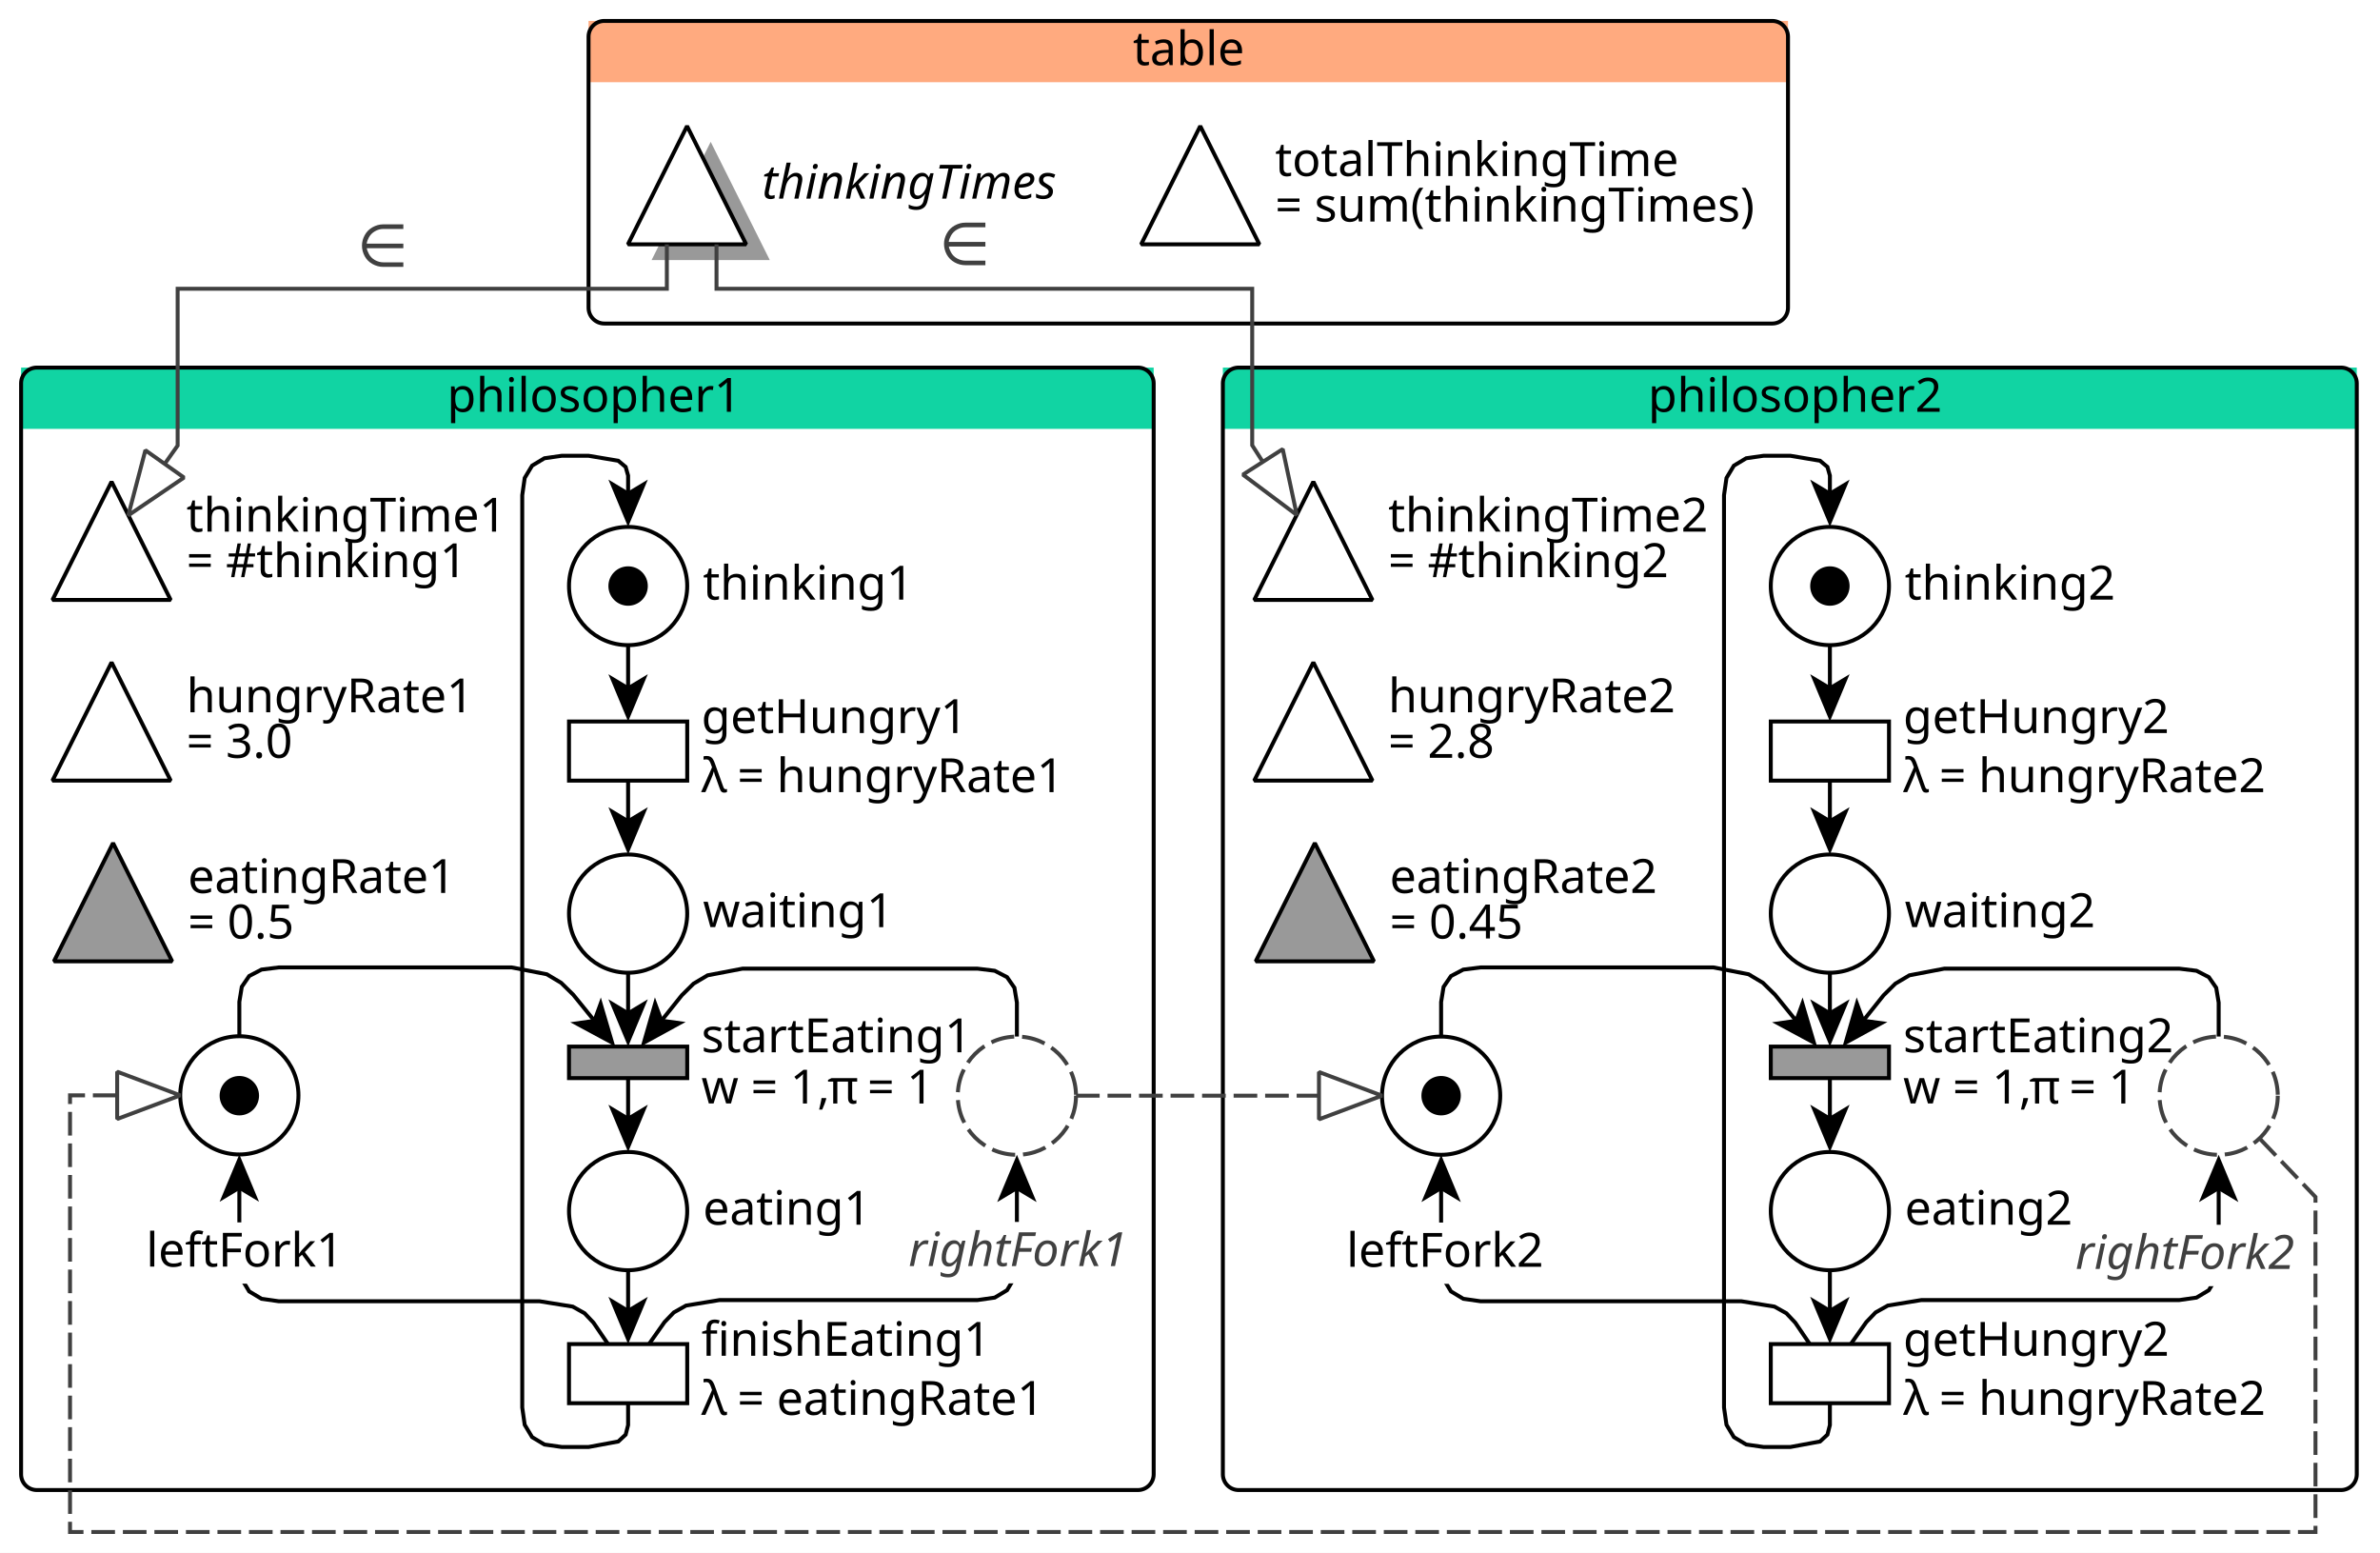
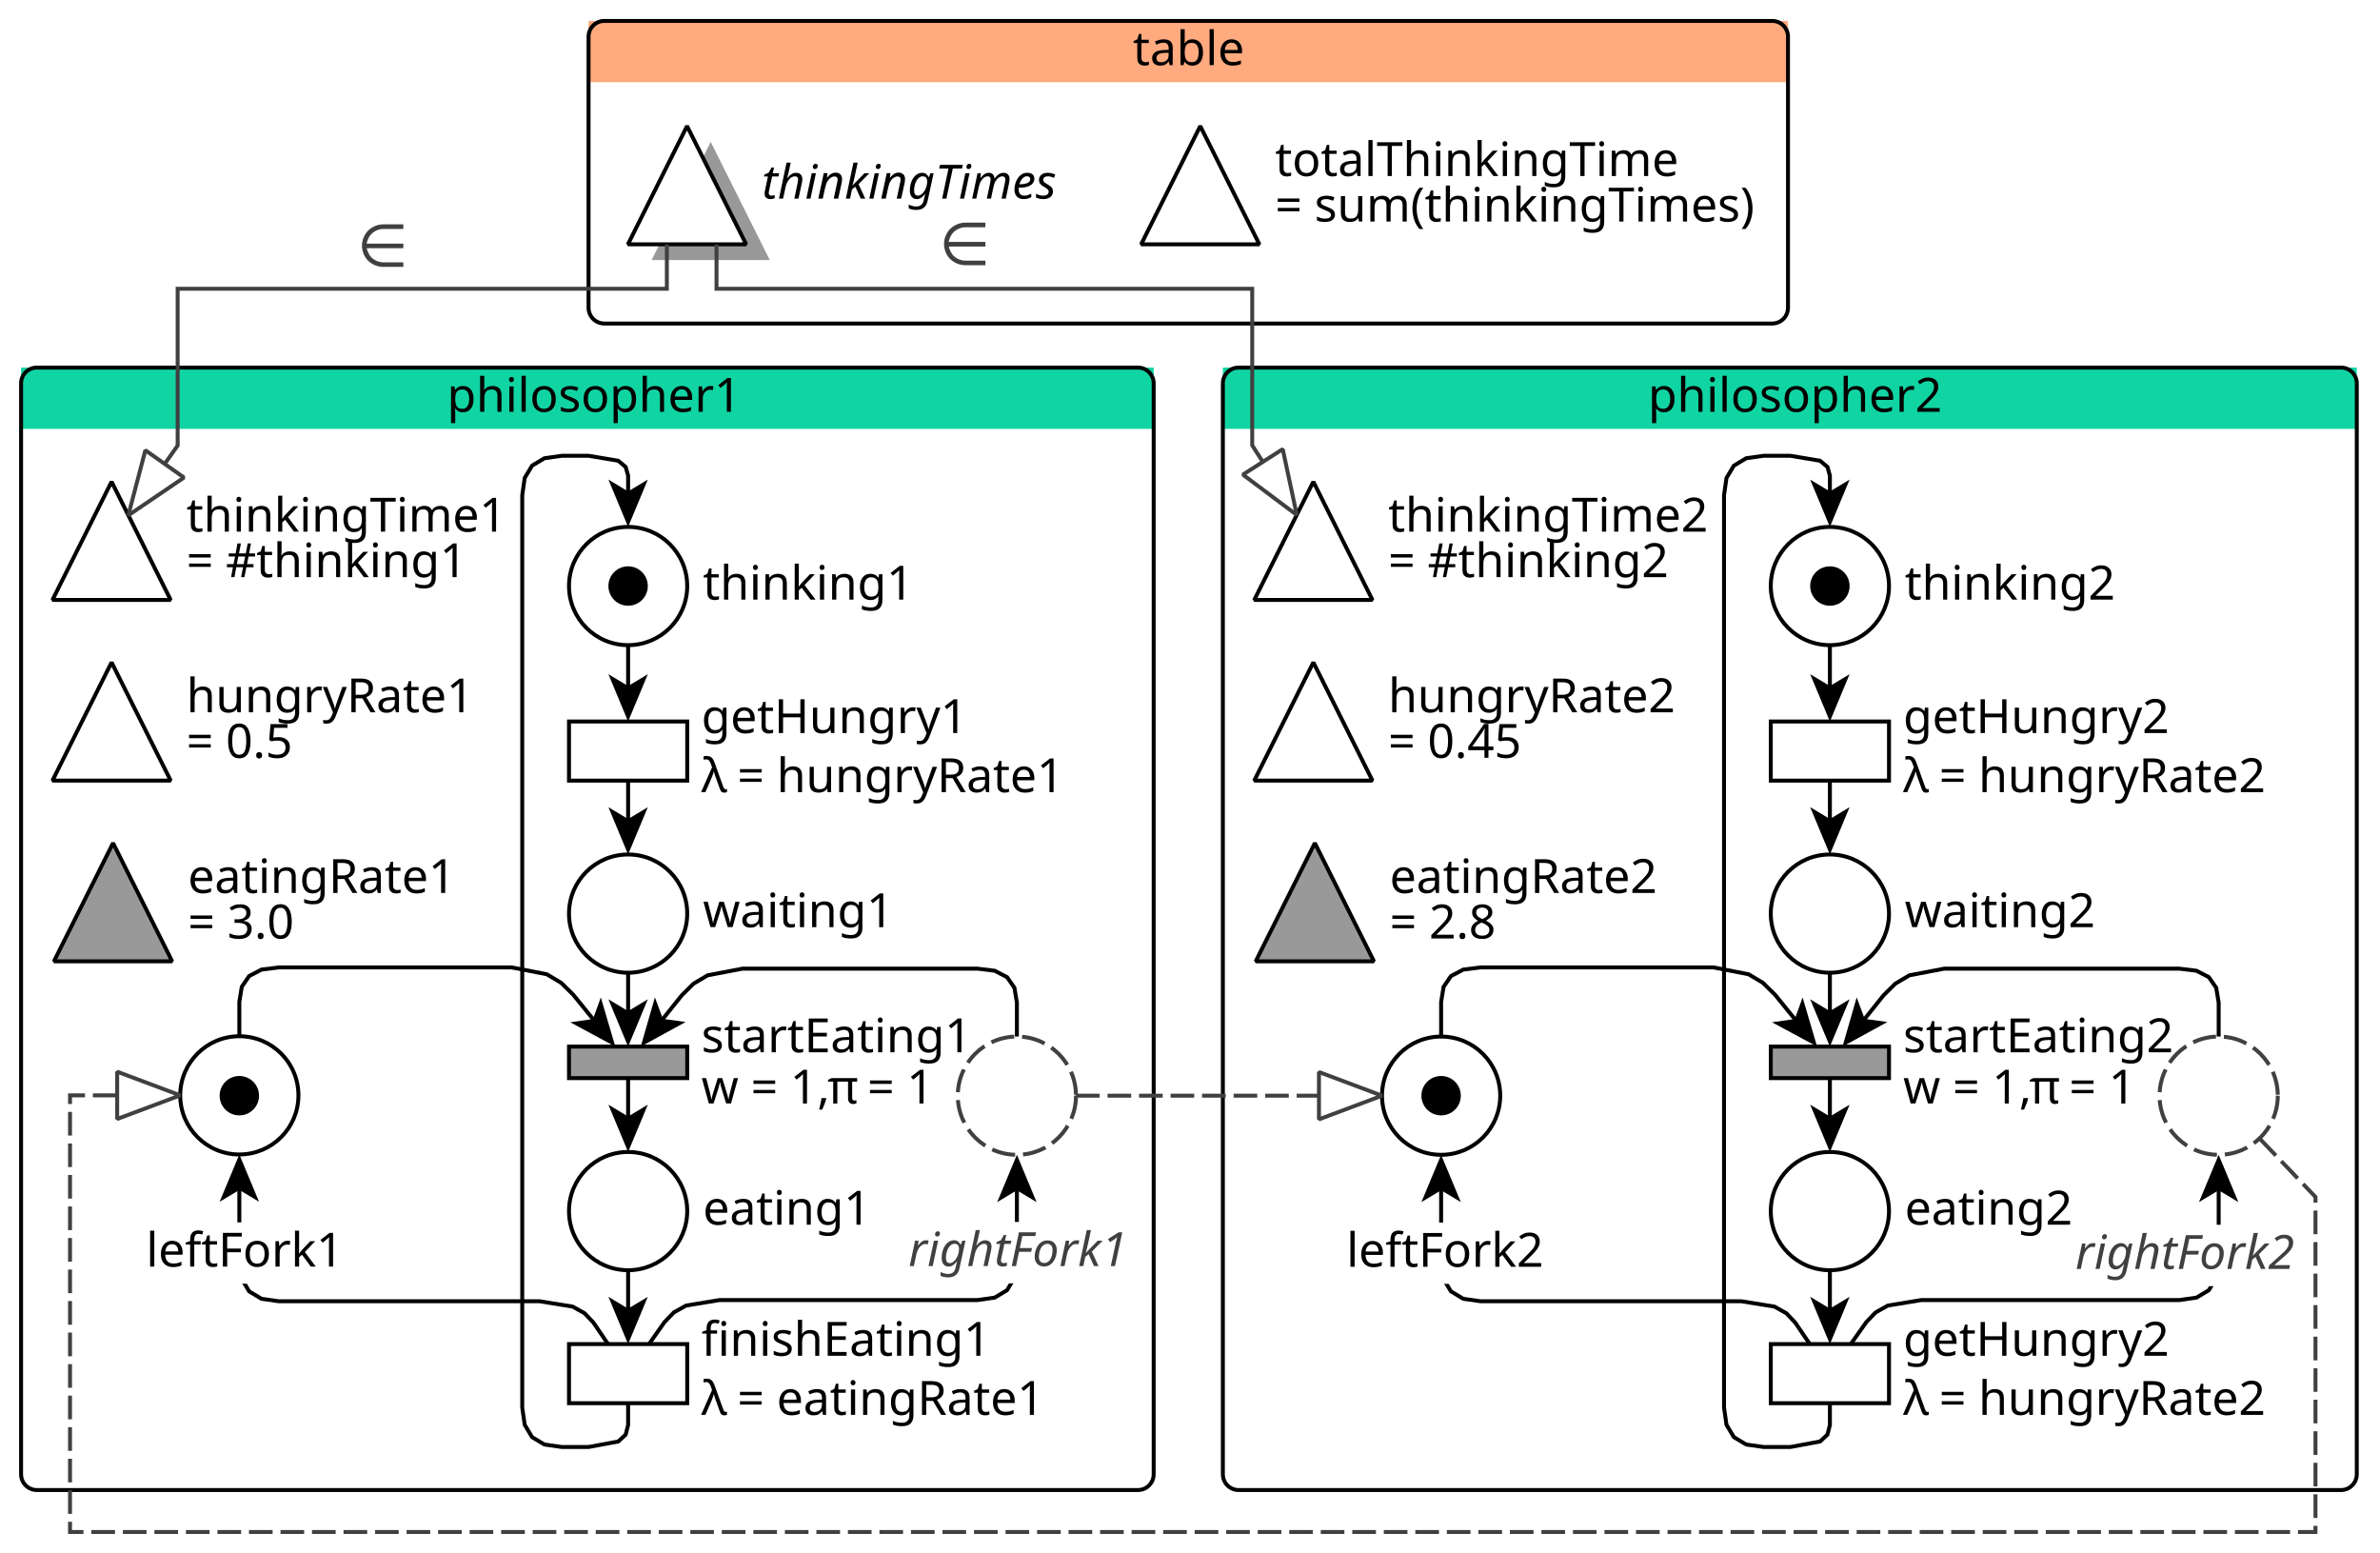
<svg xmlns="http://www.w3.org/2000/svg" fill-opacity="1" color-rendering="auto" color-interpolation="auto" text-rendering="auto" stroke="black" stroke-linecap="square" width="604" stroke-miterlimit="10" shape-rendering="auto" stroke-opacity="1" fill="black" stroke-dasharray="none" font-weight="normal" stroke-width="1" height="394" font-family="'Dialog'" font-style="normal" stroke-linejoin="miter" font-size="12px" stroke-dashoffset="0" image-rendering="auto">
  <defs id="genericDefs" />
  <g>
    <defs id="defs1">
      <clipPath clipPathUnits="userSpaceOnUse" id="clipPath1">
        <path d="M0 0 L604 0 L604 394 L0 394 L0 0 Z" />
      </clipPath>
      <clipPath clipPathUnits="userSpaceOnUse" id="clipPath2">
        <path d="M478 158 L1082 158 L1082 552 L478 552 L478 158 Z" />
      </clipPath>
      <clipPath clipPathUnits="userSpaceOnUse" id="clipPath3">
        <path d="M0 0 L0 28 L92 28 L92 0 Z" />
      </clipPath>
      <clipPath clipPathUnits="userSpaceOnUse" id="clipPath4">
        <path d="M0 0 L0 28 L67 28 L67 0 Z" />
      </clipPath>
      <clipPath clipPathUnits="userSpaceOnUse" id="clipPath5">
        <path d="M0 0 L0 28 L88 28 L88 0 Z" />
      </clipPath>
      <clipPath clipPathUnits="userSpaceOnUse" id="clipPath6">
        <path d="M0 0 L0 28 L93 28 L93 0 Z" />
      </clipPath>
      <clipPath clipPathUnits="userSpaceOnUse" id="clipPath7">
        <path d="M0 0 L0 28 L68 28 L68 0 Z" />
      </clipPath>
      <clipPath clipPathUnits="userSpaceOnUse" id="clipPath8">
        <path d="M472 154 L1076 154 L1076 548 L472 548 L472 154 Z" />
      </clipPath>
    </defs>
    <g fill="white" text-rendering="geometricPrecision" shape-rendering="geometricPrecision" transform="translate(-478,-158)" stroke="white">
      <rect x="478" width="604" height="394" y="158" clip-path="url(#clipPath2)" stroke="none" />
    </g>
    <g fill="white" text-rendering="geometricPrecision" shape-rendering="geometricPrecision" transform="matrix(1,0,0,1,-478,-158)" stroke="white">
      <rect x="483.351" y="251.269" clip-path="url(#clipPath2)" width="287.431" rx="4" ry="4" height="284.806" stroke="none" />
      <rect x="483.351" y="251.269" clip-path="url(#clipPath2)" fill="rgb(17,212,163)" width="287.431" height="15.55" stroke="none" />
    </g>
    <g text-rendering="geometricPrecision" stroke-miterlimit="1.45" shape-rendering="geometricPrecision" font-family="'Fira Sans'" transform="matrix(1,0,0,1,-478,-158)" stroke-linecap="butt">
      <text x="591.452" xml:space="preserve" y="262.486" clip-path="url(#clipPath2)" stroke="none">philosopher1</text>
      <rect x="483.351" y="251.269" clip-path="url(#clipPath2)" fill="none" width="287.431" rx="4" ry="4" height="284.806" />
      <circle fill="none" r="15" clip-path="url(#clipPath2)" cx="637.403" cy="306.696" />
      <text x="656.403" xml:space="preserve" y="310.138" clip-path="url(#clipPath2)" stroke="none">thinking1</text>
      <circle fill="none" r="15" clip-path="url(#clipPath2)" cx="637.403" cy="389.812" />
      <text x="656.403" xml:space="preserve" y="393.255" clip-path="url(#clipPath2)" stroke="none">waiting1</text>
      <circle fill="none" r="15" clip-path="url(#clipPath2)" cx="637.403" cy="465.298" />
      <text x="656.403" xml:space="preserve" y="468.74" clip-path="url(#clipPath2)" stroke="none">eating1</text>
      <rect fill="none" x="622.403" width="30" height="15" y="341.07" clip-path="url(#clipPath2)" />
    </g>
    <g text-rendering="geometricPrecision" stroke-miterlimit="1.45" shape-rendering="geometricPrecision" font-family="'Fira Sans'" transform="matrix(1,0,0,1,-478,-158) translate(656,334)" stroke-linecap="butt">
      <text x="0" xml:space="preserve" y="10" clip-path="url(#clipPath3)" stroke="none">getHungry1</text>
      <text x="60" xml:space="preserve" y="10" clip-path="url(#clipPath3)" stroke="none"> </text>
      <text x="0" xml:space="preserve" y="25" clip-path="url(#clipPath3)" stroke="none">λ</text>
      <text x="6" xml:space="preserve" y="25" clip-path="url(#clipPath3)" stroke="none"> = hungryRate1</text>
      <text x="85" xml:space="preserve" y="25" clip-path="url(#clipPath3)" font-family="monospace" stroke="none"> </text>
    </g>
    <g fill="rgb(153,153,153)" text-rendering="geometricPrecision" shape-rendering="geometricPrecision" transform="matrix(1,0,0,1,-478,-158)" stroke="rgb(153,153,153)">
      <rect x="622.403" width="30" height="8" y="423.555" clip-path="url(#clipPath2)" stroke="none" />
    </g>
    <g text-rendering="geometricPrecision" stroke-miterlimit="1.45" shape-rendering="geometricPrecision" transform="matrix(1,0,0,1,-478,-158)" stroke-linecap="butt">
      <rect fill="none" x="622.403" width="30" height="8" y="423.555" clip-path="url(#clipPath2)" />
    </g>
    <g text-rendering="geometricPrecision" stroke-miterlimit="1.45" shape-rendering="geometricPrecision" font-family="'Fira Sans'" transform="matrix(1,0,0,1,-478,-158) translate(656,413)" stroke-linecap="butt">
      <text x="0" xml:space="preserve" y="12" clip-path="url(#clipPath4)" stroke="none">startEating1</text>
      <text x="60" xml:space="preserve" y="12" clip-path="url(#clipPath4)" font-family="monospace" stroke="none"> </text>
      <text x="67" xml:space="preserve" y="12" clip-path="url(#clipPath4)" stroke="none"> </text>
      <text x="0" xml:space="preserve" y="25" clip-path="url(#clipPath4)" stroke="none">w = 1, </text>
      <text x="32" xml:space="preserve" y="25" clip-path="url(#clipPath4)" stroke="none">π</text>
      <text x="39" xml:space="preserve" y="25" clip-path="url(#clipPath4)" stroke="none"> = 1</text>
    </g>
    <g text-rendering="geometricPrecision" stroke-miterlimit="1.45" shape-rendering="geometricPrecision" transform="matrix(1,0,0,1,-478,-158)" stroke-linecap="butt">
      <rect fill="none" x="622.403" width="30" height="15" y="499.041" clip-path="url(#clipPath2)" />
    </g>
    <g text-rendering="geometricPrecision" stroke-miterlimit="1.45" shape-rendering="geometricPrecision" font-family="'Fira Sans'" transform="matrix(1,0,0,1,-478,-158) translate(656,492)" stroke-linecap="butt">
      <text x="0" xml:space="preserve" y="10" clip-path="url(#clipPath5)" stroke="none">finishEating1</text>
      <text x="66" xml:space="preserve" y="10" clip-path="url(#clipPath5)" stroke="none"> </text>
      <text x="0" xml:space="preserve" y="25" clip-path="url(#clipPath5)" stroke="none">λ</text>
      <text x="6" xml:space="preserve" y="25" clip-path="url(#clipPath5)" stroke="none"> = eatingRate1</text>
      <text x="81" xml:space="preserve" y="25" clip-path="url(#clipPath5)" font-family="monospace" stroke="none"> </text>
    </g>
    <g stroke-linecap="butt" transform="matrix(1,0,0,1,-478,-158)" fill="rgb(64,64,64)" text-rendering="geometricPrecision" shape-rendering="geometricPrecision" stroke-dasharray="6,2" stroke="rgb(64,64,64)" stroke-miterlimit="1.45">
      <circle fill="none" r="15" clip-path="url(#clipPath2)" cx="736.068" cy="436.013" />
      <circle clip-path="url(#clipPath2)" fill="none" r="15" stroke-dasharray="none" cx="538.738" cy="435.928" stroke="black" />
      <path fill="none" stroke-dasharray="none" d="M506.314 280.227 L521.314 310.227 L491.314 310.227 Z" clip-path="url(#clipPath2)" fill-rule="evenodd" stroke="black" />
    </g>
    <g text-rendering="geometricPrecision" stroke-miterlimit="1.45" shape-rendering="geometricPrecision" font-family="'Fira Sans'" transform="matrix(1,0,0,1,-478,-158)" stroke-linecap="butt">
      <text x="525.314" xml:space="preserve" y="292.894" clip-path="url(#clipPath2)" stroke="none">thinkingTime1</text>
      <text x="525.314" xml:space="preserve" y="304.444" clip-path="url(#clipPath2)" stroke="none">= #thinking1</text>
      <path fill="none" d="M506.314 326.07 L521.314 356.07 L491.314 356.07 Z" clip-path="url(#clipPath2)" fill-rule="evenodd" />
      <text x="525.314" xml:space="preserve" y="338.737" clip-path="url(#clipPath2)" stroke="none">hungryRate1</text>
-       <text x="525.314" xml:space="preserve" y="350.286" clip-path="url(#clipPath2)" stroke="none">= 3.0</text>
+       <text x="525.314" xml:space="preserve" y="350.286" clip-path="url(#clipPath2)" stroke="none">= 0.5</text>
    </g>
    <g fill="rgb(153,153,153)" text-rendering="geometricPrecision" shape-rendering="geometricPrecision" transform="matrix(1,0,0,1,-478,-158)" stroke="rgb(153,153,153)">
      <path d="M506.69 371.912 L521.69 401.912 L491.69 401.912 Z" fill-rule="evenodd" clip-path="url(#clipPath2)" stroke="none" />
    </g>
    <g text-rendering="geometricPrecision" stroke-miterlimit="1.45" shape-rendering="geometricPrecision" transform="matrix(1,0,0,1,-478,-158)" stroke-linecap="butt">
      <path fill="none" d="M506.69 371.912 L521.69 401.912 L491.69 401.912 Z" fill-rule="evenodd" clip-path="url(#clipPath2)" />
      <text x="525.69" xml:space="preserve" y="384.579" clip-path="url(#clipPath2)" font-family="'Fira Sans'" stroke="none">eatingRate1</text>
-       <text x="525.69" xml:space="preserve" y="396.129" clip-path="url(#clipPath2)" font-family="'Fira Sans'" stroke="none">= 0.5</text>
+       <text x="525.69" xml:space="preserve" y="396.129" clip-path="url(#clipPath2)" font-family="'Fira Sans'" stroke="none">= 3.0</text>
      <circle stroke-linecap="square" clip-path="url(#clipPath2)" r="5" cx="637.403" cy="306.696" stroke="none" stroke-miterlimit="10" />
      <circle stroke-linecap="square" clip-path="url(#clipPath2)" r="5" cx="538.738" cy="436.013" stroke="none" stroke-miterlimit="10" />
      <path fill="none" d="M637.403 321.696 L637.403 333.07" clip-path="url(#clipPath2)" />
      <path d="M637.403 341.07 L642.403 329.07 L637.403 332.07 L632.403 329.07 Z" clip-path="url(#clipPath2)" stroke="none" />
      <path fill="none" d="M637.403 356.07 L637.403 366.812" clip-path="url(#clipPath2)" />
      <path d="M637.403 374.812 L642.403 362.812 L637.403 365.812 L632.403 362.812 Z" clip-path="url(#clipPath2)" stroke="none" />
      <path fill="none" d="M637.403 404.812 L637.403 415.555" clip-path="url(#clipPath2)" />
      <path d="M637.403 423.555 L642.403 411.555 L637.403 414.555 L632.403 411.555 Z" clip-path="url(#clipPath2)" stroke="none" />
      <path fill="none" d="M637.403 431.555 L637.403 442.298" clip-path="url(#clipPath2)" />
      <path d="M637.403 450.298 L642.403 438.298 L637.403 441.298 L632.403 438.298 Z" clip-path="url(#clipPath2)" stroke="none" />
      <path fill="none" d="M637.403 480.298 L637.403 491.041" clip-path="url(#clipPath2)" />
      <path d="M637.403 499.041 L642.403 487.041 L637.403 490.041 L632.403 487.041 Z" clip-path="url(#clipPath2)" stroke="none" />
      <path fill="none" d="M637.403 514.041 L637.403 519.593 L636.778 522.022 L634.903 523.758 L627.403 525.146 L620.536 525.146 L616.161 524.521 L613.036 522.646 L611.161 519.521 L610.536 515.146 L610.536 283.651 L611.161 279.276 L613.036 276.151 L616.161 274.276 L620.536 273.651 L627.403 273.651 L634.903 274.907 L636.778 276.476 L637.403 278.674 L637.403 283.696" clip-path="url(#clipPath2)" />
      <path d="M637.403 291.696 L642.403 279.696 L637.403 282.696 L632.403 279.696 Z" clip-path="url(#clipPath2)" stroke="none" />
      <path fill="none" d="M642.703 499.041 L646.649 493.456 L649 491.013 L652.109 489.268 L660.595 487.872 L726.068 487.872 L730.443 487.247 L733.568 485.372 L735.443 482.247 L736.068 477.872 L736.068 459.012" clip-path="url(#clipPath2)" />
      <path d="M736.068 451.012 L731.068 463.012 L736.068 460.012 L741.068 463.012 Z" clip-path="url(#clipPath2)" stroke="none" />
      <rect x="706.531" y="468.046" clip-path="url(#clipPath2)" fill="white" width="59.074" height="15.586" stroke="none" />
    </g>
    <g stroke-linecap="butt" transform="matrix(1,0,0,1,-478,-158)" fill="rgb(64,64,64)" text-rendering="geometricPrecision" font-family="'Fira Sans'" shape-rendering="geometricPrecision" font-style="italic" stroke="rgb(64,64,64)" stroke-miterlimit="1.45">
      <text x="708.531" xml:space="preserve" y="479.245" clip-path="url(#clipPath2)" stroke="none">rightFork1</text>
    </g>
    <g text-rendering="geometricPrecision" stroke-miterlimit="1.45" shape-rendering="geometricPrecision" transform="matrix(1,0,0,1,-478,-158)" stroke-linecap="butt">
      <path fill="none" d="M736.068 421.012 L736.068 412.396 L735.443 408.626 L733.568 405.933 L730.443 404.317 L726.068 403.779 L666.438 403.779 L657.584 405.47 L654.017 407.584 L651.022 410.544 L645.605 417.31" clip-path="url(#clipPath2)" />
      <path d="M640.606 423.555 L652.009 417.312 L646.23 416.529 L644.202 411.063 Z" clip-path="url(#clipPath2)" stroke="none" />
      <path fill="none" d="M632.306 499.041 L628.612 493.606 L626.371 491.229 L623.342 489.531 L614.919 488.172 L548.738 488.172 L544.363 487.547 L541.238 485.672 L539.363 482.547 L538.738 478.172 L538.738 458.928" clip-path="url(#clipPath2)" />
      <path d="M538.738 450.928 L533.738 462.928 L538.738 459.928 L543.738 462.928 Z" clip-path="url(#clipPath2)" stroke="none" />
      <rect x="513.081" y="468.162" clip-path="url(#clipPath2)" fill="white" width="51.314" height="15.55" stroke="none" />
      <text x="515.081" xml:space="preserve" y="479.379" clip-path="url(#clipPath2)" font-family="'Fira Sans'" stroke="none">leftFork1</text>
      <path fill="none" d="M538.738 420.928 L538.738 412.199 L539.363 408.38 L541.238 405.652 L544.363 404.016 L548.738 403.47 L607.862 403.47 L616.769 405.204 L620.403 407.372 L623.49 410.406 L629.117 417.343" clip-path="url(#clipPath2)" />
      <path d="M634.158 423.555 L630.48 411.086 L628.487 416.566 L622.715 417.387 Z" clip-path="url(#clipPath2)" stroke="none" />
    </g>
    <g fill="white" text-rendering="geometricPrecision" shape-rendering="geometricPrecision" transform="matrix(1,0,0,1,-478,-158)" stroke="white">
      <rect x="788.341" y="251.269" clip-path="url(#clipPath2)" width="287.766" rx="4" ry="4" height="284.806" stroke="none" />
      <rect x="788.341" y="251.269" clip-path="url(#clipPath2)" fill="rgb(17,212,163)" width="287.766" height="15.55" stroke="none" />
    </g>
    <g text-rendering="geometricPrecision" stroke-miterlimit="1.45" shape-rendering="geometricPrecision" font-family="'Fira Sans'" transform="matrix(1,0,0,1,-478,-158)" stroke-linecap="butt">
      <text x="896.238" xml:space="preserve" y="262.486" clip-path="url(#clipPath2)" stroke="none">philosopher2</text>
      <rect x="788.341" y="251.269" clip-path="url(#clipPath2)" fill="none" width="287.766" rx="4" ry="4" height="284.806" />
      <circle fill="none" r="15" clip-path="url(#clipPath2)" cx="942.393" cy="306.696" />
      <text x="961.393" xml:space="preserve" y="310.138" clip-path="url(#clipPath2)" stroke="none">thinking2</text>
      <circle fill="none" r="15" clip-path="url(#clipPath2)" cx="942.393" cy="389.812" />
      <text x="961.393" xml:space="preserve" y="393.255" clip-path="url(#clipPath2)" stroke="none">waiting2</text>
      <circle fill="none" r="15" clip-path="url(#clipPath2)" cx="942.393" cy="465.298" />
      <text x="961.393" xml:space="preserve" y="468.74" clip-path="url(#clipPath2)" stroke="none">eating2</text>
      <rect fill="none" x="927.393" width="30" height="15" y="341.07" clip-path="url(#clipPath2)" />
    </g>
    <g text-rendering="geometricPrecision" stroke-miterlimit="1.45" shape-rendering="geometricPrecision" font-family="'Fira Sans'" transform="matrix(1,0,0,1,-478,-158) translate(961,334)" stroke-linecap="butt">
      <text x="0" xml:space="preserve" y="10" clip-path="url(#clipPath6)" stroke="none">getHungry2</text>
      <text x="61" xml:space="preserve" y="10" clip-path="url(#clipPath6)" stroke="none"> </text>
      <text x="0" xml:space="preserve" y="25" clip-path="url(#clipPath6)" stroke="none">λ</text>
      <text x="6" xml:space="preserve" y="25" clip-path="url(#clipPath6)" stroke="none"> = hungryRate2</text>
      <text x="86" xml:space="preserve" y="25" clip-path="url(#clipPath6)" font-family="monospace" stroke="none"> </text>
    </g>
    <g fill="rgb(153,153,153)" text-rendering="geometricPrecision" shape-rendering="geometricPrecision" transform="matrix(1,0,0,1,-478,-158)" stroke="rgb(153,153,153)">
      <rect x="927.393" width="30" height="8" y="423.555" clip-path="url(#clipPath2)" stroke="none" />
    </g>
    <g text-rendering="geometricPrecision" stroke-miterlimit="1.45" shape-rendering="geometricPrecision" transform="matrix(1,0,0,1,-478,-158)" stroke-linecap="butt">
      <rect fill="none" x="927.393" width="30" height="8" y="423.555" clip-path="url(#clipPath2)" />
    </g>
    <g text-rendering="geometricPrecision" stroke-miterlimit="1.45" shape-rendering="geometricPrecision" font-family="'Fira Sans'" transform="matrix(1,0,0,1,-478,-158) translate(961,413)" stroke-linecap="butt">
      <text x="0" xml:space="preserve" y="12" clip-path="url(#clipPath7)" stroke="none">startEating2</text>
      <text x="61" xml:space="preserve" y="12" clip-path="url(#clipPath7)" font-family="monospace" stroke="none"> </text>
      <text x="68" xml:space="preserve" y="12" clip-path="url(#clipPath7)" stroke="none"> </text>
      <text x="0" xml:space="preserve" y="25" clip-path="url(#clipPath7)" stroke="none">w = 1, </text>
      <text x="32" xml:space="preserve" y="25" clip-path="url(#clipPath7)" stroke="none">π</text>
      <text x="39" xml:space="preserve" y="25" clip-path="url(#clipPath7)" stroke="none"> = 1</text>
    </g>
    <g text-rendering="geometricPrecision" stroke-miterlimit="1.45" shape-rendering="geometricPrecision" transform="matrix(1,0,0,1,-478,-158)" stroke-linecap="butt">
      <rect fill="none" x="927.393" width="30" height="15" y="499.041" clip-path="url(#clipPath2)" />
    </g>
    <g text-rendering="geometricPrecision" stroke-miterlimit="1.45" shape-rendering="geometricPrecision" font-family="'Fira Sans'" transform="matrix(1,0,0,1,-478,-158) translate(961,492)" stroke-linecap="butt">
      <text x="0" xml:space="preserve" y="10" clip-path="url(#clipPath6)" stroke="none">getHungry2</text>
      <text x="61" xml:space="preserve" y="10" clip-path="url(#clipPath6)" stroke="none"> </text>
      <text x="0" xml:space="preserve" y="25" clip-path="url(#clipPath6)" stroke="none">λ</text>
      <text x="6" xml:space="preserve" y="25" clip-path="url(#clipPath6)" stroke="none"> = hungryRate2</text>
      <text x="86" xml:space="preserve" y="25" clip-path="url(#clipPath6)" font-family="monospace" stroke="none"> </text>
    </g>
    <g stroke-linecap="butt" transform="matrix(1,0,0,1,-478,-158)" fill="rgb(64,64,64)" text-rendering="geometricPrecision" shape-rendering="geometricPrecision" stroke-dasharray="6,2" stroke="rgb(64,64,64)" stroke-miterlimit="1.45">
      <circle fill="none" r="15" clip-path="url(#clipPath2)" cx="1041.058" cy="436.013" />
      <circle clip-path="url(#clipPath2)" fill="none" r="15" stroke-dasharray="none" cx="843.729" cy="436.013" stroke="black" />
      <path fill="none" stroke-dasharray="none" d="M811.304 280.227 L826.304 310.227 L796.304 310.227 Z" clip-path="url(#clipPath2)" fill-rule="evenodd" stroke="black" />
    </g>
    <g text-rendering="geometricPrecision" stroke-miterlimit="1.45" shape-rendering="geometricPrecision" font-family="'Fira Sans'" transform="matrix(1,0,0,1,-478,-158)" stroke-linecap="butt">
      <text x="830.304" xml:space="preserve" y="292.894" clip-path="url(#clipPath2)" stroke="none">thinkingTime2</text>
      <text x="830.304" xml:space="preserve" y="304.444" clip-path="url(#clipPath2)" stroke="none">= #thinking2</text>
      <path fill="none" d="M811.304 326.07 L826.304 356.07 L796.304 356.07 Z" clip-path="url(#clipPath2)" fill-rule="evenodd" />
      <text x="830.304" xml:space="preserve" y="338.737" clip-path="url(#clipPath2)" stroke="none">hungryRate2</text>
-       <text x="830.304" xml:space="preserve" y="350.286" clip-path="url(#clipPath2)" stroke="none">= 2.8</text>
+       <text x="830.304" xml:space="preserve" y="350.286" clip-path="url(#clipPath2)" stroke="none">= 0.45</text>
    </g>
    <g fill="rgb(153,153,153)" text-rendering="geometricPrecision" shape-rendering="geometricPrecision" transform="matrix(1,0,0,1,-478,-158)" stroke="rgb(153,153,153)">
      <path d="M811.681 371.912 L826.681 401.912 L796.681 401.912 Z" fill-rule="evenodd" clip-path="url(#clipPath2)" stroke="none" />
    </g>
    <g text-rendering="geometricPrecision" stroke-miterlimit="1.45" shape-rendering="geometricPrecision" transform="matrix(1,0,0,1,-478,-158)" stroke-linecap="butt">
      <path fill="none" d="M811.681 371.912 L826.681 401.912 L796.681 401.912 Z" fill-rule="evenodd" clip-path="url(#clipPath2)" />
      <text x="830.681" xml:space="preserve" y="384.579" clip-path="url(#clipPath2)" font-family="'Fira Sans'" stroke="none">eatingRate2</text>
-       <text x="830.681" xml:space="preserve" y="396.129" clip-path="url(#clipPath2)" font-family="'Fira Sans'" stroke="none">= 0.45</text>
+       <text x="830.681" xml:space="preserve" y="396.129" clip-path="url(#clipPath2)" font-family="'Fira Sans'" stroke="none">= 2.8</text>
      <circle stroke-linecap="square" clip-path="url(#clipPath2)" r="5" cx="942.393" cy="306.696" stroke="none" stroke-miterlimit="10" />
      <circle stroke-linecap="square" clip-path="url(#clipPath2)" r="5" cx="843.729" cy="436.013" stroke="none" stroke-miterlimit="10" />
      <path fill="none" d="M942.393 321.696 L942.393 333.07" clip-path="url(#clipPath2)" />
      <path d="M942.393 341.07 L947.393 329.07 L942.393 332.07 L937.393 329.07 Z" clip-path="url(#clipPath2)" stroke="none" />
      <path fill="none" d="M942.393 356.07 L942.393 366.812" clip-path="url(#clipPath2)" />
      <path d="M942.393 374.812 L947.393 362.812 L942.393 365.812 L937.393 362.812 Z" clip-path="url(#clipPath2)" stroke="none" />
      <path fill="none" d="M942.393 404.812 L942.393 415.555" clip-path="url(#clipPath2)" />
      <path d="M942.393 423.555 L947.393 411.555 L942.393 414.555 L937.393 411.555 Z" clip-path="url(#clipPath2)" stroke="none" />
      <path fill="none" d="M942.393 431.555 L942.393 442.298" clip-path="url(#clipPath2)" />
      <path d="M942.393 450.298 L947.393 438.298 L942.393 441.298 L937.393 438.298 Z" clip-path="url(#clipPath2)" stroke="none" />
      <path fill="none" d="M942.393 480.298 L942.393 491.041" clip-path="url(#clipPath2)" />
      <path d="M942.393 499.041 L947.393 487.041 L942.393 490.041 L937.393 487.041 Z" clip-path="url(#clipPath2)" stroke="none" />
      <path fill="none" d="M942.393 514.041 L942.393 519.593 L941.768 522.022 L939.893 523.758 L932.393 525.146 L925.526 525.146 L921.151 524.521 L918.026 522.646 L916.151 519.521 L915.526 515.146 L915.526 283.651 L916.151 279.276 L918.026 276.151 L921.151 274.276 L925.526 273.651 L932.393 273.651 L939.893 274.907 L941.768 276.476 L942.393 278.674 L942.393 283.696" clip-path="url(#clipPath2)" />
      <path d="M942.393 291.696 L947.393 279.696 L942.393 282.696 L937.393 279.696 Z" clip-path="url(#clipPath2)" stroke="none" />
      <path fill="none" d="M947.693 499.041 L951.639 493.456 L953.991 491.013 L957.099 489.268 L965.585 487.872 L1031.058 487.872 L1035.433 487.247 L1038.558 485.372 L1040.433 482.247 L1041.058 477.872 L1041.058 459.012" clip-path="url(#clipPath2)" />
      <path d="M1041.058 451.012 L1036.058 463.012 L1041.058 460.012 L1046.058 463.012 Z" clip-path="url(#clipPath2)" stroke="none" />
      <rect x="1002.682" y="468.766" clip-path="url(#clipPath2)" fill="white" width="59.817" height="15.586" stroke="none" />
    </g>
    <g stroke-linecap="butt" transform="matrix(1,0,0,1,-478,-158)" fill="rgb(64,64,64)" text-rendering="geometricPrecision" font-family="'Fira Sans'" shape-rendering="geometricPrecision" font-style="italic" stroke="rgb(64,64,64)" stroke-miterlimit="1.45">
      <text x="1004.682" xml:space="preserve" y="479.965" clip-path="url(#clipPath2)" stroke="none">rightFork2</text>
    </g>
    <g text-rendering="geometricPrecision" stroke-miterlimit="1.45" shape-rendering="geometricPrecision" transform="matrix(1,0,0,1,-478,-158)" stroke-linecap="butt">
      <path fill="none" d="M1041.058 421.012 L1041.058 412.396 L1040.433 408.626 L1038.558 405.933 L1035.433 404.317 L1031.058 403.779 L971.428 403.779 L962.574 405.47 L959.007 407.584 L956.012 410.544 L950.596 417.31" clip-path="url(#clipPath2)" />
      <path d="M945.596 423.555 L956.999 417.312 L951.22 416.529 L949.192 411.063 Z" clip-path="url(#clipPath2)" stroke="none" />
      <path fill="none" stroke-dasharray="6,2" d="M1051.423 446.855 L1065.628 461.715 L1065.628 546.715 L495.772 546.715 L495.772 435.928 L508.738 435.928" clip-path="url(#clipPath2)" stroke="rgb(64,64,64)" />
      <path fill="white" stroke-dasharray="6,2" d="M523.738 435.928 L507.738 429.928 L507.738 441.928 Z" clip-path="url(#clipPath2)" stroke="none" />
      <path fill="none" d="M523.738 435.928 L507.738 429.928 L507.738 441.928 Z" clip-path="url(#clipPath2)" stroke="rgb(64,64,64)" />
      <path fill="none" d="M937.296 499.041 L933.602 493.606 L931.361 491.229 L928.332 489.531 L919.909 488.172 L853.729 488.172 L849.354 487.547 L846.229 485.672 L844.354 482.547 L843.729 478.172 L843.729 459.012" clip-path="url(#clipPath2)" />
      <path d="M843.729 451.012 L838.729 463.012 L843.729 460.012 L848.729 463.012 Z" clip-path="url(#clipPath2)" stroke="none" />
      <rect x="817.7" y="468.205" clip-path="url(#clipPath2)" fill="white" width="52.058" height="15.55" stroke="none" />
      <text x="819.7" xml:space="preserve" y="479.422" clip-path="url(#clipPath2)" font-family="'Fira Sans'" stroke="none">leftFork2</text>
      <path fill="none" stroke-dasharray="6,2" d="M751.068 436.012 L813.729 436.012" clip-path="url(#clipPath2)" stroke="rgb(64,64,64)" />
      <path fill="white" stroke-dasharray="6,2" d="M828.729 436.012 L812.729 430.012 L812.729 442.012 Z" clip-path="url(#clipPath2)" stroke="none" />
      <path fill="none" d="M828.729 436.012 L812.729 430.012 L812.729 442.012 Z" clip-path="url(#clipPath2)" stroke="rgb(64,64,64)" />
      <path fill="none" d="M843.729 421.012 L843.729 412.241 L844.354 408.404 L846.229 405.663 L849.354 404.018 L853.729 403.47 L912.852 403.47 L921.759 405.204 L925.393 407.372 L928.48 410.406 L934.107 417.343" clip-path="url(#clipPath2)" />
      <path d="M939.148 423.555 L935.47 411.086 L933.477 416.566 L927.705 417.387 Z" clip-path="url(#clipPath2)" stroke="none" />
    </g>
    <g fill="white" text-rendering="geometricPrecision" shape-rendering="geometricPrecision" transform="matrix(1,0,0,1,-478,-158)" stroke="white">
      <rect x="627.364" y="163.309" clip-path="url(#clipPath2)" width="304.396" rx="4" ry="4" height="76.781" stroke="none" />
      <rect x="627.364" y="163.309" clip-path="url(#clipPath2)" fill="rgb(255,170,127)" width="304.396" height="15.55" stroke="none" />
    </g>
    <g text-rendering="geometricPrecision" stroke-miterlimit="1.45" shape-rendering="geometricPrecision" font-family="'Fira Sans'" transform="matrix(1,0,0,1,-478,-158)" stroke-linecap="butt">
      <text x="765.517" xml:space="preserve" y="174.526" clip-path="url(#clipPath2)" stroke="none">table</text>
      <rect x="627.364" y="163.309" clip-path="url(#clipPath2)" fill="none" width="304.396" rx="4" ry="4" height="76.781" />
      <path fill="none" d="M782.604 189.989 L797.604 219.989 L767.604 219.989 Z" clip-path="url(#clipPath2)" fill-rule="evenodd" />
      <text x="801.604" xml:space="preserve" y="202.656" clip-path="url(#clipPath2)" stroke="none">totalThinkingTime</text>
      <text x="801.604" xml:space="preserve" y="214.206" clip-path="url(#clipPath2)" stroke="none">= sum(thinkingTimes)</text>
    </g>
    <g fill="rgb(153,153,153)" text-rendering="geometricPrecision" shape-rendering="geometricPrecision" transform="matrix(1,0,0,1,-478,-158) translate(6,4)" stroke="rgb(153,153,153)">
      <path d="M652.361 189.989 L667.361 219.989 L637.361 219.989 Z" fill-rule="evenodd" clip-path="url(#clipPath8)" stroke="none" />
    </g>
    <g fill="white" text-rendering="geometricPrecision" shape-rendering="geometricPrecision" transform="matrix(1,0,0,1,-478,-158)" stroke="white">
      <path d="M652.361 189.989 L667.361 219.989 L637.361 219.989 Z" fill-rule="evenodd" clip-path="url(#clipPath2)" stroke="none" />
    </g>
    <g text-rendering="geometricPrecision" stroke-miterlimit="1.45" shape-rendering="geometricPrecision" transform="matrix(1,0,0,1,-478,-158)" stroke-linecap="butt">
      <path fill="none" d="M652.361 189.989 L667.361 219.989 L637.361 219.989 Z" fill-rule="evenodd" clip-path="url(#clipPath2)" />
      <text x="671.361" y="208.395" clip-path="url(#clipPath2)" font-family="'Fira Sans'" font-style="italic" stroke="none" xml:space="preserve">thinkingTimes</text>
      <path fill="none" d="M647.234 220.008 L647.234 231.269 L523.085 231.269 L523.085 271.055 L519.216 276.525" clip-path="url(#clipPath2)" stroke="rgb(64,64,64)" />
      <path fill="white" d="M510.553 288.77 L524.692 279.173 L514.895 272.243 Z" clip-path="url(#clipPath2)" stroke="none" />
      <path fill="none" d="M510.553 288.77 L524.692 279.173 L514.895 272.243 Z" clip-path="url(#clipPath2)" stroke="rgb(64,64,64)" />
    </g>
    <g stroke-linecap="butt" font-size="15px" transform="matrix(1,0,0,1,-478,-158)" fill="rgb(64,64,64)" text-rendering="geometricPrecision" font-family="'DejaVu Sans'" shape-rendering="geometricPrecision" stroke="rgb(64,64,64)" stroke-miterlimit="1.45">
      <text x="568.578" xml:space="preserve" y="225.575" clip-path="url(#clipPath2)" stroke="none">∈</text>
      <path fill="none" d="M659.837 220.007 L659.837 231.269 L795.788 231.269 L795.788 270.99 L799.02 276.038" clip-path="url(#clipPath2)" />
    </g>
    <g stroke-linecap="butt" transform="matrix(1,0,0,1,-478,-158)" fill="white" text-rendering="geometricPrecision" shape-rendering="geometricPrecision" stroke="white" stroke-miterlimit="1.45">
      <path d="M807.107 288.671 L803.534 271.961 L793.427 278.43 Z" stroke="none" clip-path="url(#clipPath2)" />
      <path fill="none" d="M807.107 288.671 L803.534 271.961 L793.427 278.43 Z" clip-path="url(#clipPath2)" stroke="rgb(64,64,64)" />
    </g>
    <g stroke-linecap="butt" font-size="15px" transform="matrix(1,0,0,1,-478,-158)" fill="rgb(64,64,64)" text-rendering="geometricPrecision" font-family="'DejaVu Sans'" shape-rendering="geometricPrecision" stroke="rgb(64,64,64)" stroke-miterlimit="1.45">
      <text x="716.292" xml:space="preserve" y="225.147" clip-path="url(#clipPath2)" stroke="none">∈</text>
    </g>
  </g>
</svg>
